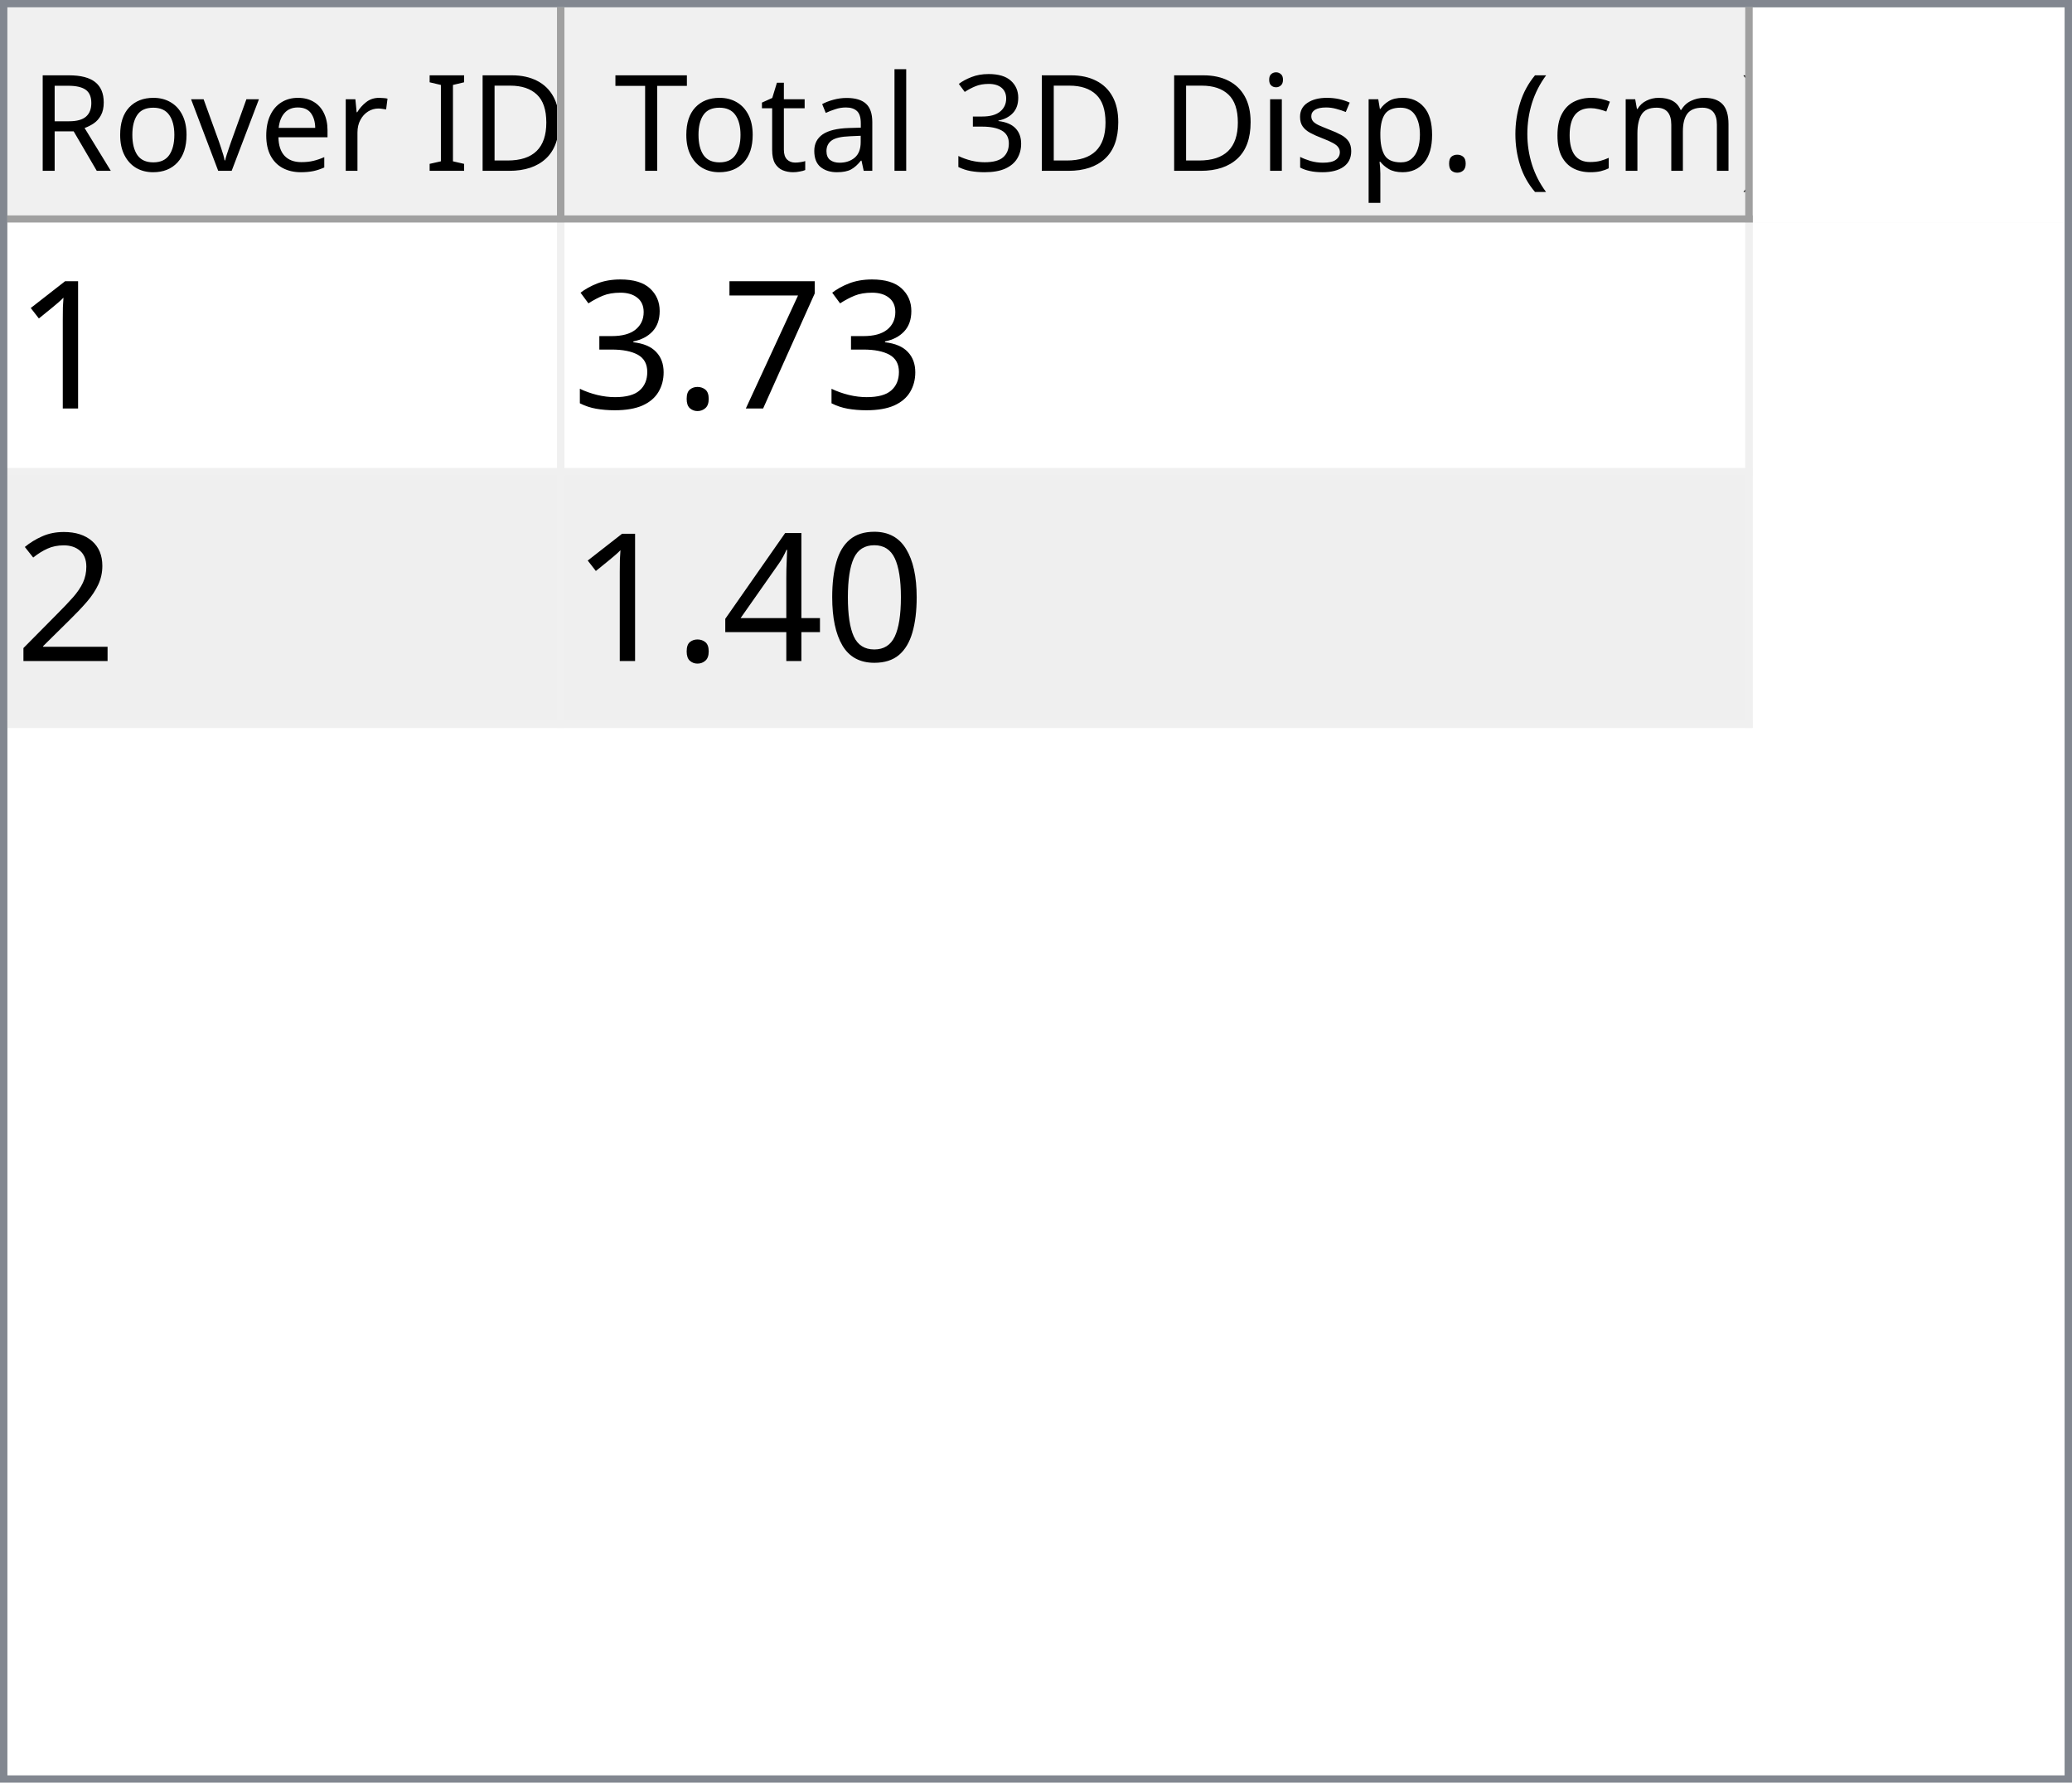
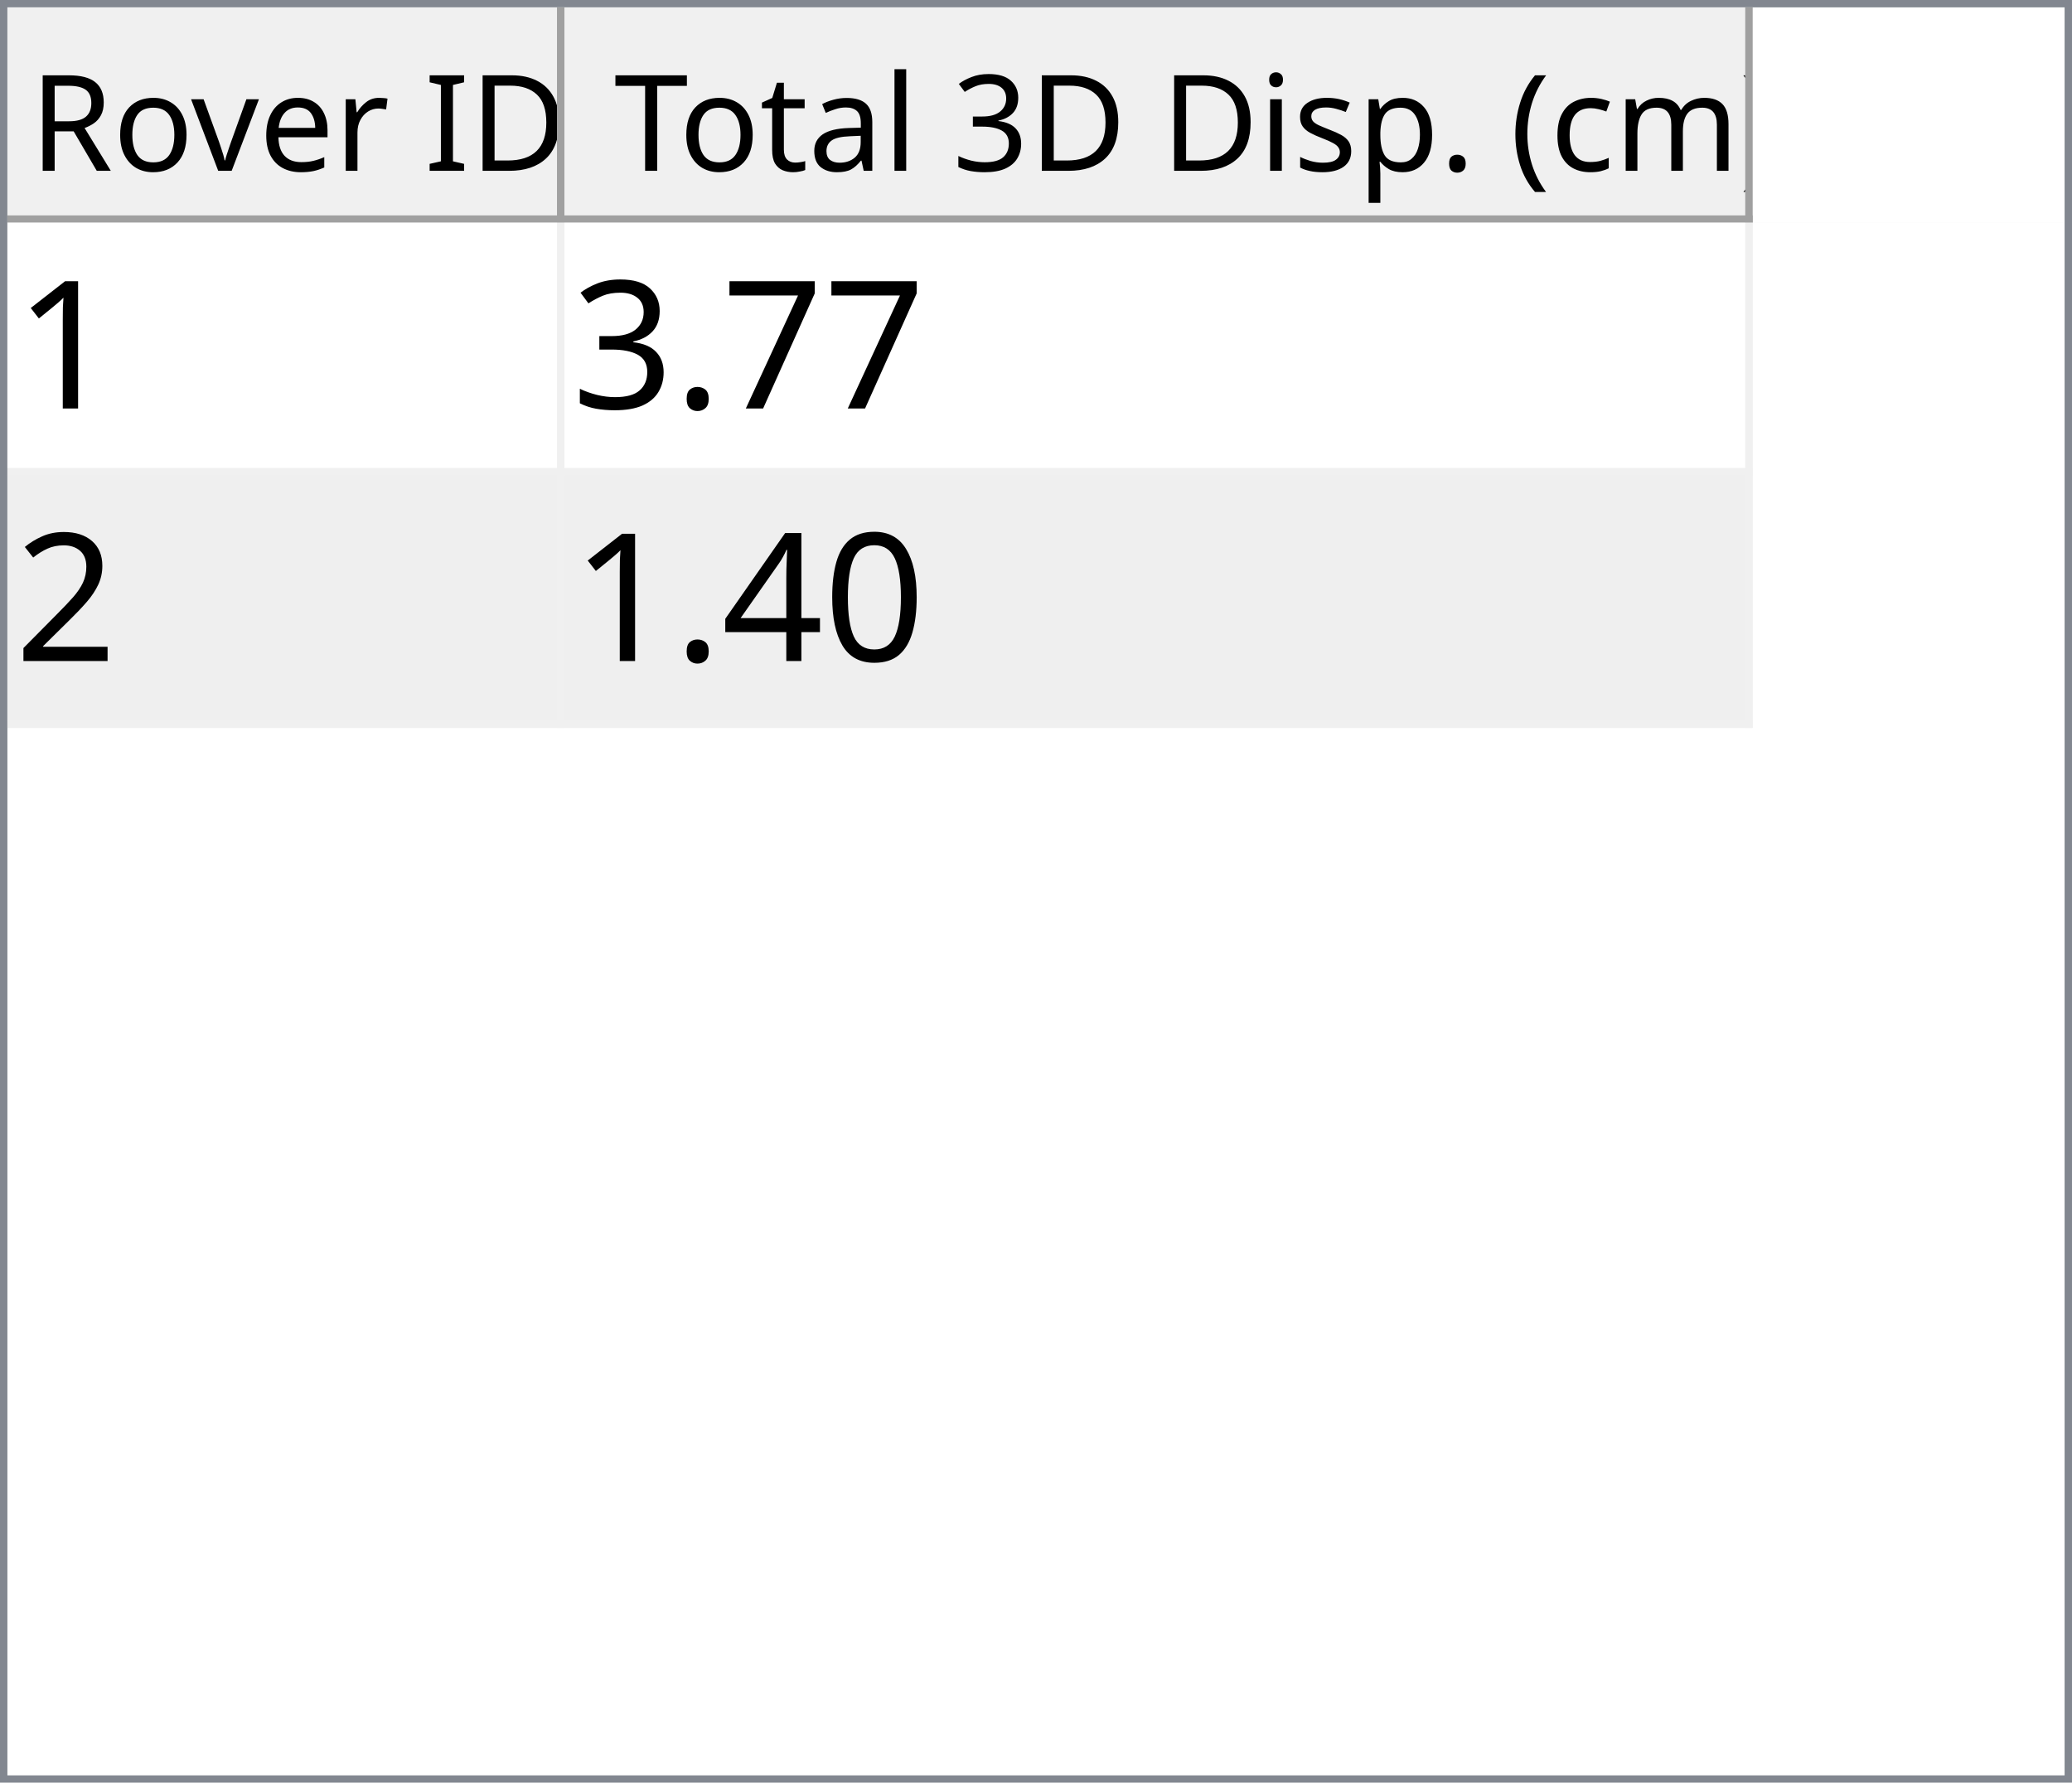
<svg xmlns="http://www.w3.org/2000/svg" style="fill-opacity:1; color-rendering:auto; color-interpolation:auto; text-rendering:auto; stroke:black; stroke-linecap:square; stroke-miterlimit:10; shape-rendering:auto; stroke-opacity:1; fill:black; stroke-dasharray:none; font-weight:normal; stroke-width:1; font-family:'Dialog'; font-style:normal; stroke-linejoin:miter; font-size:12px; stroke-dashoffset:0; image-rendering:auto;" width="279" height="240">
  <defs id="genericDefs" />
  <g>
    <defs id="defs1">
      <clipPath clipPathUnits="userSpaceOnUse" id="clipPath1">
        <path d="M0 0 L279 0 L279 240 L0 240 L0 0 Z" />
      </clipPath>
      <clipPath clipPathUnits="userSpaceOnUse" id="clipPath2">
        <path d="M0 0 L0 240 L279 240 L279 0 Z" />
      </clipPath>
      <clipPath clipPathUnits="userSpaceOnUse" id="clipPath3">
        <path d="M0 0 L0 29 L277 29 L277 0 Z" />
      </clipPath>
      <clipPath clipPathUnits="userSpaceOnUse" id="clipPath4">
        <path d="M0 0 L0 29 L75 29 L75 0 Z" />
      </clipPath>
      <clipPath clipPathUnits="userSpaceOnUse" id="clipPath5">
        <path d="M1 1 L1 28 L74 28 L74 1 Z" />
      </clipPath>
      <clipPath clipPathUnits="userSpaceOnUse" id="clipPath6">
        <path d="M0 0 L0 27 L73 27 L73 0 Z" />
      </clipPath>
      <clipPath clipPathUnits="userSpaceOnUse" id="clipPath7">
        <path d="M-0.5 -0.5 L-0.5 28.5 L74.5 28.5 L74.5 -0.5 Z" />
      </clipPath>
      <clipPath clipPathUnits="userSpaceOnUse" id="clipPath8">
        <path d="M0 0 L0 29 L160 29 L160 0 Z" />
      </clipPath>
      <clipPath clipPathUnits="userSpaceOnUse" id="clipPath9">
        <path d="M1 1 L1 28 L159 28 L159 1 Z" />
      </clipPath>
      <clipPath clipPathUnits="userSpaceOnUse" id="clipPath10">
        <path d="M0 0 L0 27 L158 27 L158 0 Z" />
      </clipPath>
      <clipPath clipPathUnits="userSpaceOnUse" id="clipPath11">
        <path d="M-0.5 -0.5 L-0.5 28.5 L159.5 28.5 L159.5 -0.5 Z" />
      </clipPath>
      <clipPath clipPathUnits="userSpaceOnUse" id="clipPath12">
        <path d="M0 0 L0 209 L277 209 L277 0 Z" />
      </clipPath>
      <clipPath clipPathUnits="userSpaceOnUse" id="clipPath13">
        <path d="M0 0 L0 68 L235 68 L235 0 Z" />
      </clipPath>
      <clipPath clipPathUnits="userSpaceOnUse" id="clipPath14">
        <path d="M-0.5 -0.5 L-0.5 67.5 L234.5 67.5 L234.5 -0.5 Z" />
      </clipPath>
      <clipPath clipPathUnits="userSpaceOnUse" id="clipPath15">
        <path d="M0 0 L0 33 L74 33 L74 0 Z" />
      </clipPath>
      <clipPath clipPathUnits="userSpaceOnUse" id="clipPath16">
        <path d="M0 0 L0 33 L159 33 L159 0 Z" />
      </clipPath>
      <font horiz-adv-x="64.551" id="font1">
        <font-face ascent="107.91" descent="25.098" units-per-em="100" style="font-style:normal; font-family:Segoe UI; font-weight:normal;" />
        <missing-glyph horiz-adv-x="64.551" d="M8.109 0 L8.109 68.266 L56.453 68.266 L56.453 0 L8.109 0 ZM15.328 7.234 L49.219 7.234 L49.219 61.031 L15.328 61.031 L15.328 7.234 Z" />
        <glyph unicode="D" horiz-adv-x="70.117" d="M9.188 0 L9.188 70.016 L28.516 70.016 Q65.531 70.016 65.531 35.891 Q65.531 19.672 55.25 9.836 Q44.969 0 27.734 0 L9.188 0 ZM17.391 62.594 L17.391 7.422 L27.828 7.422 Q41.609 7.422 49.273 14.797 Q56.938 22.172 56.938 35.688 Q56.938 62.594 28.328 62.594 L17.391 62.594 Z" />
        <glyph unicode="I" horiz-adv-x="26.611" d="M17.391 0 L9.188 0 L9.188 70.016 L17.391 70.016 L17.391 0 Z" />
        <glyph unicode=" " horiz-adv-x="27.393" d="" />
        <glyph unicode="r" horiz-adv-x="34.766" d="M34.188 41.891 Q32.078 43.5 28.125 43.5 Q23 43.5 19.555 38.672 Q16.109 33.844 16.109 25.484 L16.109 0 L8.109 0 L8.109 50 L16.109 50 L16.109 39.703 L16.312 39.703 Q18.016 44.969 21.531 47.922 Q25.047 50.875 29.391 50.875 Q32.516 50.875 34.188 50.203 L34.188 41.891 Z" />
        <glyph unicode="e" horiz-adv-x="52.295" d="M48.297 23 L12.984 23 Q13.188 14.656 17.484 10.109 Q21.781 5.562 29.297 5.562 Q37.75 5.562 44.828 11.141 L44.828 3.609 Q38.234 -1.172 27.391 -1.172 Q16.797 -1.172 10.742 5.641 Q4.688 12.453 4.688 24.812 Q4.688 36.469 11.305 43.82 Q17.922 51.172 27.734 51.172 Q37.547 51.172 42.922 44.828 Q48.297 38.484 48.297 27.203 L48.297 23 ZM40.094 29.781 Q40.047 36.719 36.75 40.578 Q33.453 44.438 27.594 44.438 Q21.922 44.438 17.969 40.383 Q14.016 36.328 13.094 29.781 L40.094 29.781 Z" />
        <glyph unicode="v" horiz-adv-x="47.9" d="M47.406 50 L27.484 0 L19.625 0 L0.688 50 L9.469 50 L22.172 13.672 Q23.578 9.672 23.922 6.688 L24.125 6.688 Q24.609 10.453 25.688 13.484 L38.969 50 L47.406 50 Z" />
        <glyph unicode="o" horiz-adv-x="58.594" d="M29 -1.172 Q17.922 -1.172 11.305 5.836 Q4.688 12.844 4.688 24.422 Q4.688 37.016 11.57 44.094 Q18.453 51.172 30.172 51.172 Q41.359 51.172 47.633 44.289 Q53.906 37.406 53.906 25.203 Q53.906 13.234 47.141 6.031 Q40.375 -1.172 29 -1.172 ZM29.594 44.438 Q21.875 44.438 17.383 39.188 Q12.891 33.938 12.891 24.703 Q12.891 15.828 17.43 10.695 Q21.969 5.562 29.594 5.562 Q37.359 5.562 41.531 10.594 Q45.703 15.625 45.703 24.906 Q45.703 34.281 41.531 39.359 Q37.359 44.438 29.594 44.438 Z" />
        <glyph unicode="R" horiz-adv-x="59.814" d="M59.375 0 L49.609 0 L37.891 19.625 Q36.281 22.359 34.766 24.289 Q33.25 26.219 31.664 27.438 Q30.078 28.656 28.25 29.219 Q26.422 29.781 24.125 29.781 L17.391 29.781 L17.391 0 L9.188 0 L9.188 70.016 L30.078 70.016 Q34.672 70.016 38.555 68.867 Q42.438 67.719 45.289 65.375 Q48.141 63.031 49.758 59.547 Q51.375 56.062 51.375 51.375 Q51.375 47.703 50.273 44.656 Q49.172 41.609 47.148 39.211 Q45.125 36.812 42.266 35.133 Q39.406 33.453 35.844 32.516 L35.844 32.328 Q37.594 31.547 38.891 30.547 Q40.188 29.547 41.359 28.18 Q42.531 26.812 43.68 25.078 Q44.828 23.344 46.234 21.047 L59.375 0 ZM17.391 62.594 L17.391 37.203 L28.516 37.203 Q31.594 37.203 34.203 38.133 Q36.812 39.062 38.719 40.797 Q40.625 42.531 41.703 45.047 Q42.781 47.562 42.781 50.688 Q42.781 56.297 39.141 59.445 Q35.5 62.594 28.609 62.594 L17.391 62.594 Z" />
        <glyph unicode=")" horiz-adv-x="30.176" d="M8.297 -15.922 L1.172 -15.922 Q16.406 2.344 16.406 26.812 Q16.406 51.469 1.078 70.016 L8.297 70.016 Q23.531 52.156 23.531 26.703 Q23.531 1.375 8.297 -15.922 Z" />
        <glyph unicode="m" horiz-adv-x="86.133" d="M79.109 0 L71.094 0 L71.094 28.719 Q71.094 37.016 68.531 40.727 Q65.969 44.438 59.906 44.438 Q54.781 44.438 51.195 39.75 Q47.609 35.062 47.609 28.516 L47.609 0 L39.594 0 L39.594 29.688 Q39.594 44.438 28.219 44.438 Q22.953 44.438 19.531 40.016 Q16.109 35.594 16.109 28.516 L16.109 0 L8.109 0 L8.109 50 L16.109 50 L16.109 42.094 L16.312 42.094 Q21.625 51.172 31.844 51.172 Q36.969 51.172 40.773 48.312 Q44.578 45.453 46 40.828 Q51.562 51.172 62.594 51.172 Q79.109 51.172 79.109 30.812 L79.109 0 Z" />
        <glyph unicode="c" horiz-adv-x="46.191" d="M42.188 2.297 Q36.422 -1.172 28.516 -1.172 Q17.828 -1.172 11.258 5.789 Q4.688 12.75 4.688 23.828 Q4.688 36.188 11.766 43.68 Q18.844 51.172 30.672 51.172 Q37.25 51.172 42.281 48.734 L42.281 40.531 Q36.719 44.438 30.375 44.438 Q22.703 44.438 17.797 38.945 Q12.891 33.453 12.891 24.516 Q12.891 15.719 17.508 10.641 Q22.125 5.562 29.891 5.562 Q36.422 5.562 42.188 9.906 L42.188 2.297 Z" />
        <glyph unicode="(" horiz-adv-x="30.176" d="M29.109 -15.922 L21.969 -15.922 Q6.844 1.375 6.844 26.703 Q6.844 52.156 21.969 70.016 L29.203 70.016 Q13.875 51.469 13.875 26.812 Q13.875 2.344 29.109 -15.922 Z" />
        <glyph unicode="." horiz-adv-x="21.68" d="M10.891 -1.078 Q8.641 -1.078 7.055 0.539 Q5.469 2.156 5.469 4.391 Q5.469 6.641 7.055 8.273 Q8.641 9.906 10.891 9.906 Q13.188 9.906 14.797 8.273 Q16.406 6.641 16.406 4.391 Q16.406 2.156 14.797 0.539 Q13.188 -1.078 10.891 -1.078 Z" />
        <glyph unicode="p" horiz-adv-x="58.789" d="M16.312 7.234 L16.109 7.234 L16.109 -23 L8.109 -23 L8.109 50 L16.109 50 L16.109 41.219 L16.312 41.219 Q22.219 51.172 33.594 51.172 Q43.266 51.172 48.688 44.461 Q54.109 37.75 54.109 26.469 Q54.109 13.922 48 6.375 Q41.891 -1.172 31.297 -1.172 Q21.578 -1.172 16.312 7.234 ZM16.109 27.391 L16.109 20.406 Q16.109 14.203 20.141 9.883 Q24.172 5.562 30.375 5.562 Q37.641 5.562 41.773 11.133 Q45.906 16.703 45.906 26.609 Q45.906 34.969 42.047 39.703 Q38.188 44.438 31.594 44.438 Q24.609 44.438 20.359 39.578 Q16.109 34.719 16.109 27.391 Z" />
        <glyph unicode="s" horiz-adv-x="42.432" d="M5.078 1.812 L5.078 10.406 Q11.625 5.562 19.484 5.562 Q30.031 5.562 30.031 12.594 Q30.031 14.594 29.125 15.992 Q28.219 17.391 26.68 18.461 Q25.141 19.531 23.07 20.383 Q21 21.234 18.609 22.172 Q15.281 23.484 12.766 24.828 Q10.25 26.172 8.57 27.859 Q6.891 29.547 6.031 31.695 Q5.172 33.844 5.172 36.719 Q5.172 40.234 6.789 42.945 Q8.406 45.656 11.086 47.484 Q13.766 49.312 17.211 50.242 Q20.656 51.172 24.312 51.172 Q30.812 51.172 35.938 48.922 L35.938 40.828 Q30.422 44.438 23.25 44.438 Q21 44.438 19.195 43.922 Q17.391 43.406 16.094 42.477 Q14.797 41.547 14.086 40.258 Q13.375 38.969 13.375 37.406 Q13.375 35.453 14.086 34.133 Q14.797 32.812 16.164 31.789 Q17.531 30.766 19.484 29.938 Q21.438 29.109 23.922 28.125 Q27.25 26.859 29.883 25.516 Q32.516 24.172 34.375 22.484 Q36.234 20.797 37.234 18.602 Q38.234 16.406 38.234 13.375 Q38.234 9.672 36.602 6.938 Q34.969 4.203 32.234 2.398 Q29.5 0.594 25.93 -0.289 Q22.359 -1.172 18.453 -1.172 Q10.75 -1.172 5.078 1.812 Z" />
        <glyph unicode="i" horiz-adv-x="24.219" d="M12.203 62.703 Q10.062 62.703 8.547 64.164 Q7.031 65.625 7.031 67.875 Q7.031 70.125 8.547 71.609 Q10.062 73.094 12.203 73.094 Q14.406 73.094 15.945 71.609 Q17.484 70.125 17.484 67.875 Q17.484 65.719 15.945 64.211 Q14.406 62.703 12.203 62.703 ZM16.109 0 L8.109 0 L8.109 50 L16.109 50 L16.109 0 Z" />
        <glyph unicode="3" horiz-adv-x="53.906" d="M46.531 19.828 Q46.531 15.094 44.75 11.211 Q42.969 7.328 39.719 4.57 Q36.469 1.812 31.93 0.297 Q27.391 -1.219 21.922 -1.219 Q11.922 -1.219 6 2.594 L6 11.188 Q13.094 5.609 22.219 5.609 Q25.875 5.609 28.828 6.539 Q31.781 7.469 33.906 9.227 Q36.031 10.984 37.18 13.477 Q38.328 15.969 38.328 19.094 Q38.328 32.812 18.797 32.812 L12.984 32.812 L12.984 39.594 L18.5 39.594 Q35.797 39.594 35.797 52.484 Q35.797 64.406 22.609 64.406 Q15.188 64.406 8.688 59.422 L8.688 67.188 Q15.375 71.188 24.609 71.188 Q29 71.188 32.57 69.969 Q36.141 68.75 38.68 66.555 Q41.219 64.359 42.609 61.281 Q44 58.203 44 54.5 Q44 40.672 30.031 36.719 L30.031 36.531 Q33.594 36.141 36.625 34.797 Q39.656 33.453 41.852 31.305 Q44.047 29.156 45.289 26.25 Q46.531 23.344 46.531 19.828 Z" />
        <glyph unicode="l" horiz-adv-x="24.219" d="M16.109 0 L8.109 0 L8.109 74.031 L16.109 74.031 L16.109 0 Z" />
        <glyph unicode="a" horiz-adv-x="50.879" d="M43.891 0 L35.891 0 L35.891 7.812 L35.688 7.812 Q30.469 -1.172 20.312 -1.172 Q12.844 -1.172 8.617 2.781 Q4.391 6.734 4.391 13.281 Q4.391 27.297 20.906 29.594 L35.891 31.688 Q35.891 44.438 25.594 44.438 Q16.547 44.438 9.281 38.281 L9.281 46.484 Q16.656 51.172 26.266 51.172 Q43.891 51.172 43.891 32.516 L43.891 0 ZM35.891 25.297 L23.828 23.641 Q18.266 22.859 15.43 20.875 Q12.594 18.891 12.594 13.875 Q12.594 10.203 15.211 7.883 Q17.828 5.562 22.172 5.562 Q28.125 5.562 32.008 9.742 Q35.891 13.922 35.891 20.312 L35.891 25.297 Z" />
        <glyph unicode="t" horiz-adv-x="33.887" d="M31.297 0.484 Q28.469 -1.078 23.828 -1.078 Q10.688 -1.078 10.688 13.578 L10.688 43.172 L2.094 43.172 L2.094 50 L10.688 50 L10.688 62.203 L18.703 64.797 L18.703 50 L31.297 50 L31.297 43.172 L18.703 43.172 L18.703 14.984 Q18.703 9.969 20.414 7.82 Q22.125 5.672 26.078 5.672 Q29.109 5.672 31.297 7.328 L31.297 0.484 Z" />
        <glyph unicode="T" horiz-adv-x="52.393" d="M50.594 62.594 L30.375 62.594 L30.375 0 L22.172 0 L22.172 62.594 L2 62.594 L2 70.016 L50.594 70.016 L50.594 62.594 Z" />
      </font>
      <font horiz-adv-x="75.0" id="font2">
        <font-face ascent="100.537" descent="21.973" units-per-em="100" style="font-style:normal; font-family:sans-serif; font-weight:normal;" />
        <missing-glyph horiz-adv-x="75.0" d="M12.5 0 L12.5 62.5 L62.5 62.5 L62.5 0 L12.5 0 ZM14.062 1.562 L60.938 1.562 L60.938 60.938 L14.062 60.938 L14.062 1.562 Z" />
        <glyph unicode="1" horiz-adv-x="55.615" d="M37.25 0 L28.469 0 L28.469 56 Q25.297 52.984 20.141 49.953 Q14.984 46.922 10.891 45.406 L10.891 53.906 Q18.266 57.375 23.781 62.305 Q29.297 67.234 31.594 71.875 L37.25 71.875 L37.25 0 Z" />
        <glyph unicode="7" horiz-adv-x="55.615" d="M4.734 62.203 L4.734 70.656 L51.078 70.656 L51.078 63.812 Q44.234 56.547 37.523 44.484 Q30.812 32.422 27.156 19.672 Q24.516 10.688 23.781 0 L14.75 0 Q14.891 8.453 18.062 20.414 Q21.234 32.375 27.172 43.484 Q33.109 54.594 39.797 62.203 L4.734 62.203 Z" />
        <glyph unicode="." horiz-adv-x="27.783" d="M9.078 0 L9.078 10.016 L19.094 10.016 L19.094 0 L9.078 0 Z" />
        <glyph unicode="3" horiz-adv-x="55.615" d="M4.203 18.891 L12.984 20.062 Q14.5 12.594 18.141 9.297 Q21.781 6 27 6 Q33.203 6 37.477 10.297 Q41.75 14.594 41.75 20.953 Q41.75 27 37.797 30.93 Q33.844 34.859 27.734 34.859 Q25.25 34.859 21.531 33.891 L22.516 41.609 Q23.391 41.5 23.922 41.5 Q29.547 41.5 34.039 44.43 Q38.531 47.359 38.531 53.469 Q38.531 58.297 35.258 61.477 Q31.984 64.656 26.812 64.656 Q21.688 64.656 18.266 61.43 Q14.844 58.203 13.875 51.766 L5.078 53.328 Q6.688 62.156 12.398 67.016 Q18.109 71.875 26.609 71.875 Q32.469 71.875 37.398 69.359 Q42.328 66.844 44.945 62.5 Q47.562 58.156 47.562 53.266 Q47.562 48.641 45.07 44.828 Q42.578 41.016 37.703 38.766 Q44.047 37.312 47.562 32.695 Q51.078 28.078 51.078 21.141 Q51.078 11.766 44.242 5.25 Q37.406 -1.266 26.953 -1.266 Q17.531 -1.266 11.305 4.352 Q5.078 9.969 4.203 18.891 Z" />
        <glyph unicode="2" horiz-adv-x="55.615" d="M50.344 8.453 L50.344 0 L3.031 0 Q2.938 3.172 4.047 6.109 Q5.859 10.938 9.836 15.625 Q13.812 20.312 21.344 26.469 Q33.016 36.031 37.117 41.625 Q41.219 47.219 41.219 52.203 Q41.219 57.422 37.477 61.008 Q33.734 64.594 27.734 64.594 Q21.391 64.594 17.578 60.789 Q13.766 56.984 13.719 50.25 L4.688 51.172 Q5.609 61.281 11.664 66.578 Q17.719 71.875 27.938 71.875 Q38.234 71.875 44.242 66.164 Q50.25 60.453 50.25 52 Q50.25 47.703 48.492 43.555 Q46.734 39.406 42.656 34.812 Q38.578 30.219 29.109 22.219 Q21.188 15.578 18.945 13.211 Q16.703 10.844 15.234 8.453 L50.344 8.453 Z" />
        <glyph unicode="0" horiz-adv-x="55.615" d="M4.156 35.297 Q4.156 48 6.766 55.742 Q9.375 63.484 14.523 67.68 Q19.672 71.875 27.484 71.875 Q33.25 71.875 37.594 69.555 Q41.938 67.234 44.773 62.867 Q47.609 58.5 49.219 52.227 Q50.828 45.953 50.828 35.297 Q50.828 22.703 48.242 14.969 Q45.656 7.234 40.508 3.008 Q35.359 -1.219 27.484 -1.219 Q17.141 -1.219 11.234 6.203 Q4.156 15.141 4.156 35.297 ZM13.188 35.297 Q13.188 17.672 17.312 11.836 Q21.438 6 27.484 6 Q33.547 6 37.672 11.859 Q41.797 17.719 41.797 35.297 Q41.797 52.984 37.672 58.789 Q33.547 64.594 27.391 64.594 Q21.344 64.594 17.719 59.469 Q13.188 52.938 13.188 35.297 Z" />
        <glyph unicode="4" horiz-adv-x="55.615" d="M32.328 0 L32.328 17.141 L1.266 17.141 L1.266 25.203 L33.938 71.578 L41.109 71.578 L41.109 25.203 L50.781 25.203 L50.781 17.141 L41.109 17.141 L41.109 0 L32.328 0 ZM32.328 25.203 L32.328 57.469 L9.906 25.203 L32.328 25.203 Z" />
      </font>
    </defs>
    <g style="fill:white; stroke:white;">
      <rect x="0" y="0" width="279" style="clip-path:url(#clipPath1); stroke:none;" height="240" />
    </g>
    <g style="fill:white; text-rendering:optimizeSpeed; color-rendering:optimizeSpeed; image-rendering:optimizeSpeed; shape-rendering:crispEdges; stroke:white; color-interpolation:sRGB;">
      <rect x="0" width="279" height="240" y="0" style="stroke:none;" />
      <path style="stroke:none;" d="M0 240 L279 240 L279 0 L0 0 Z" />
    </g>
    <g style="fill:rgb(240,240,240); font-size:18px; font-family:'Segoe UI'; stroke:rgb(240,240,240);">
      <rect x="0" y="0" width="279" style="clip-path:url(#clipPath2); stroke:none;" height="240" />
    </g>
    <g style="fill:rgb(130,135,144); font-size:18px; font-family:'Segoe UI'; stroke:rgb(130,135,144);">
      <path d="M0 0 L279 0 L279 240 L0 240 L0 0 ZM1 1 L278 1 L278 239 L1 239 L1 1 Z" style="fill-rule:evenodd; clip-path:url(#clipPath2); stroke:none;" />
    </g>
    <g style="fill:white; font-size:18px; font-family:'Segoe UI'; stroke:white;" transform="translate(1,1)">
      <rect x="0" y="0" width="277" style="clip-path:url(#clipPath3); stroke:none;" height="29" />
    </g>
    <g style="fill:rgb(240,240,240); font-size:18px; font-family:'Segoe UI'; stroke:rgb(240,240,240);" transform="translate(1,1)">
      <rect x="0" y="0" width="75" style="clip-path:url(#clipPath4); stroke:none;" height="29" />
    </g>
    <g style="font-family:'Segoe UI'; font-size:18px;" transform="translate(2,2)">
      <text x="2" xml:space="preserve" y="21" style="clip-path:url(#clipPath6); stroke:none;">Rover ID</text>
    </g>
    <g transform="translate(1.5,1.5)" style="fill:rgb(160,160,160); font-size:18px; font-family:'Segoe UI'; stroke:rgb(160,160,160); stroke-linejoin:bevel;">
      <line x1="74" x2="74" y1="0" style="fill:none; clip-path:url(#clipPath7);" y2="28" />
    </g>
    <g transform="matrix(1,0,0,1,1,1) translate(0.5,0.5)" style="fill:rgb(160,160,160); font-size:18px; font-family:'Segoe UI'; stroke:rgb(160,160,160); stroke-linejoin:bevel;">
      <line x1="0" x2="74" y1="28" style="fill:none; clip-path:url(#clipPath7);" y2="28" />
    </g>
    <g style="fill:rgb(240,240,240); font-size:18px; font-family:'Segoe UI'; stroke:rgb(240,240,240);" transform="translate(76,1)">
      <rect x="0" y="0" width="160" style="clip-path:url(#clipPath8); stroke:none;" height="29" />
    </g>
    <g style="font-family:'Segoe UI'; font-size:18px;" transform="translate(77,2)">
      <text x="1" xml:space="preserve" y="21" style="clip-path:url(#clipPath10); stroke:none;"> Total 3D Disp. (cm)</text>
    </g>
    <g transform="translate(76.5,1.5)" style="fill:rgb(160,160,160); font-size:18px; font-family:'Segoe UI'; stroke:rgb(160,160,160); stroke-linejoin:bevel;">
      <line x1="159" x2="159" y1="0" style="fill:none; clip-path:url(#clipPath11);" y2="28" />
    </g>
    <g transform="matrix(1,0,0,1,76,1) translate(0.5,0.5)" style="fill:rgb(160,160,160); font-size:18px; font-family:'Segoe UI'; stroke:rgb(160,160,160); stroke-linejoin:bevel;">
      <line x1="0" x2="159" y1="28" style="fill:none; clip-path:url(#clipPath11);" y2="28" />
    </g>
    <g style="fill:white; font-size:18px; font-family:'Segoe UI'; stroke:white;" transform="translate(1,30)">
      <rect x="0" y="0" width="277" style="clip-path:url(#clipPath12); stroke:none;" height="209" />
    </g>
    <g style="fill:rgb(240,240,240); font-size:24px; font-family:sans-serif; stroke:rgb(240,240,240);" transform="translate(1,30)">
      <rect x="0" y="0" width="235" style="clip-path:url(#clipPath13); stroke:none;" height="68" />
      <line transform="translate(0.5,0.5)" x1="0" x2="234" y1="33" style="clip-path:url(#clipPath14); fill:none; stroke-linejoin:bevel;" y2="33" />
    </g>
    <g transform="matrix(1,0,0,1,1,30) translate(0.5,0.5)" style="fill:rgb(240,240,240); font-size:24px; font-family:sans-serif; stroke:rgb(240,240,240); stroke-linejoin:bevel;">
      <line x1="0" x2="234" y1="67" style="fill:none; clip-path:url(#clipPath14);" y2="67" />
    </g>
    <g transform="matrix(1,0,0,1,1,30) translate(0.5,0.5)" style="fill:rgb(240,240,240); font-size:24px; font-family:sans-serif; stroke:rgb(240,240,240); stroke-linejoin:bevel;">
      <line x1="74" x2="74" y1="0" style="fill:none; clip-path:url(#clipPath14);" y2="67" />
    </g>
    <g transform="matrix(1,0,0,1,1,30) translate(0.5,0.5)" style="fill:rgb(240,240,240); font-size:24px; font-family:sans-serif; stroke:rgb(240,240,240); stroke-linejoin:bevel;">
      <line x1="234" x2="234" y1="0" style="fill:none; clip-path:url(#clipPath14);" y2="67" />
    </g>
    <g style="fill:white; font-size:24px; font-family:sans-serif; stroke:white;" transform="matrix(1,0,0,1,1,30)">
      <rect x="0" y="0" width="74" style="clip-path:url(#clipPath15); stroke:none;" height="33" />
      <text x="1" y="25" style="fill:black; clip-path:url(#clipPath15); stroke:none;" xml:space="preserve">1</text>
    </g>
    <g style="fill:white; font-size:24px; font-family:sans-serif; stroke:white;" transform="matrix(1,0,0,1,1,30) translate(75,0)">
      <rect x="0" y="0" width="159" style="clip-path:url(#clipPath16); stroke:none;" height="33" />
-       <text x="1" y="25" style="fill:black; clip-path:url(#clipPath16); stroke:none;" xml:space="preserve">3.73</text>
+       <text x="1" y="25" style="fill:black; clip-path:url(#clipPath16); stroke:none;" xml:space="preserve">3.77</text>
    </g>
    <g style="fill:rgb(239,239,239); font-size:24px; font-family:sans-serif; stroke:rgb(239,239,239);" transform="matrix(1,0,0,1,1,30) translate(0,34)">
      <rect x="0" y="0" width="74" style="clip-path:url(#clipPath15); stroke:none;" height="33" />
      <text x="1" y="25" style="fill:black; clip-path:url(#clipPath15); stroke:none;" xml:space="preserve">2</text>
    </g>
    <g style="fill:rgb(239,239,239); font-size:24px; font-family:sans-serif; stroke:rgb(239,239,239);" transform="matrix(1,0,0,1,1,30) translate(75,34)">
      <rect x="0" y="0" width="159" style="clip-path:url(#clipPath16); stroke:none;" height="33" />
      <text x="1" y="25" style="fill:black; clip-path:url(#clipPath16); stroke:none;" xml:space="preserve">1.40</text>
    </g>
  </g>
</svg>
